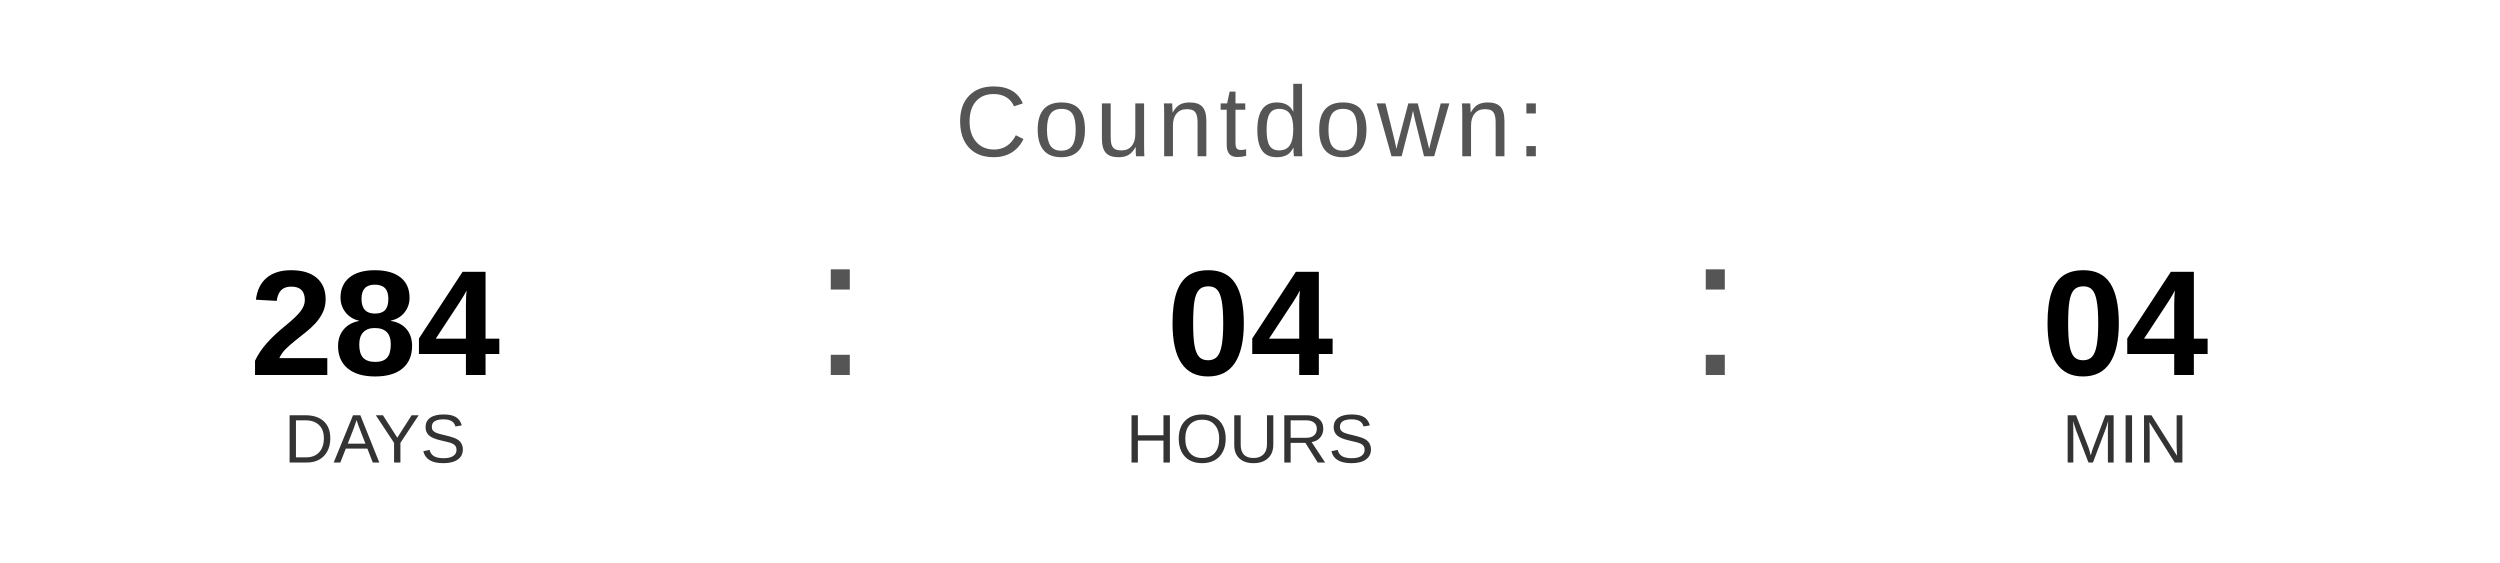
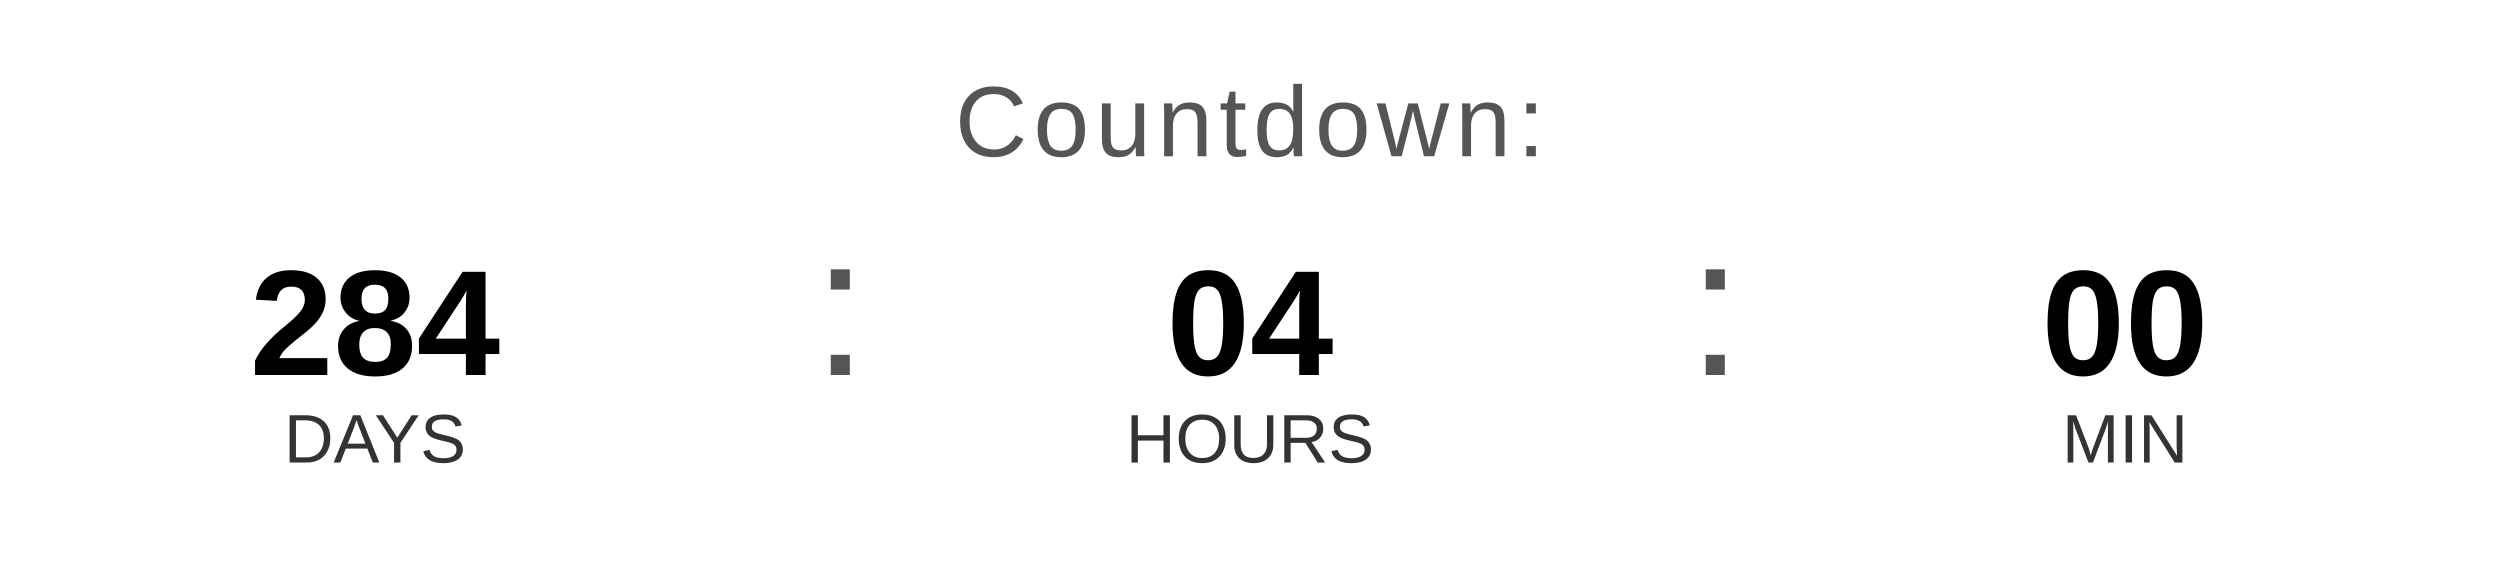
<svg xmlns="http://www.w3.org/2000/svg" width="400" height="90" viewBox="0 0 400 90">
  <text x="200" y="25" font-family="Arial, Helvetica, sans-serif" font-size="16" fill="#555555" text-anchor="middle" letter-spacing="1">
    Countdown:
  </text>
  <text x="60" y="60" font-family="Arial, Helvetica, sans-serif" font-size="24" font-weight="bold" fill="#000000" text-anchor="middle">284</text>
  <text x="60" y="74" font-family="Arial, Helvetica, sans-serif" font-size="11" fill="#333333" text-anchor="middle">DAYS</text>
  <text x="130" y="60" font-family="Arial, sans-serif" font-size="32" fill="#555555">:</text>
  <text x="200" y="60" font-family="Arial, Helvetica, sans-serif" font-size="24" font-weight="bold" fill="#000000" text-anchor="middle">04</text>
  <text x="200" y="74" font-family="Arial, Helvetica, sans-serif" font-size="11" fill="#333333" text-anchor="middle">HOURS</text>
  <text x="270" y="60" font-family="Arial, sans-serif" font-size="32" fill="#555555">:</text>
-   <text x="340" y="60" font-family="Arial, Helvetica, sans-serif" font-size="24" font-weight="bold" fill="#000000" text-anchor="middle">04</text>
+   <text x="340" y="60" font-family="Arial, Helvetica, sans-serif" font-size="24" font-weight="bold" fill="#000000" text-anchor="middle">00</text>
  <text x="340" y="74" font-family="Arial, Helvetica, sans-serif" font-size="11" fill="#333333" text-anchor="middle">MIN</text>
</svg>
